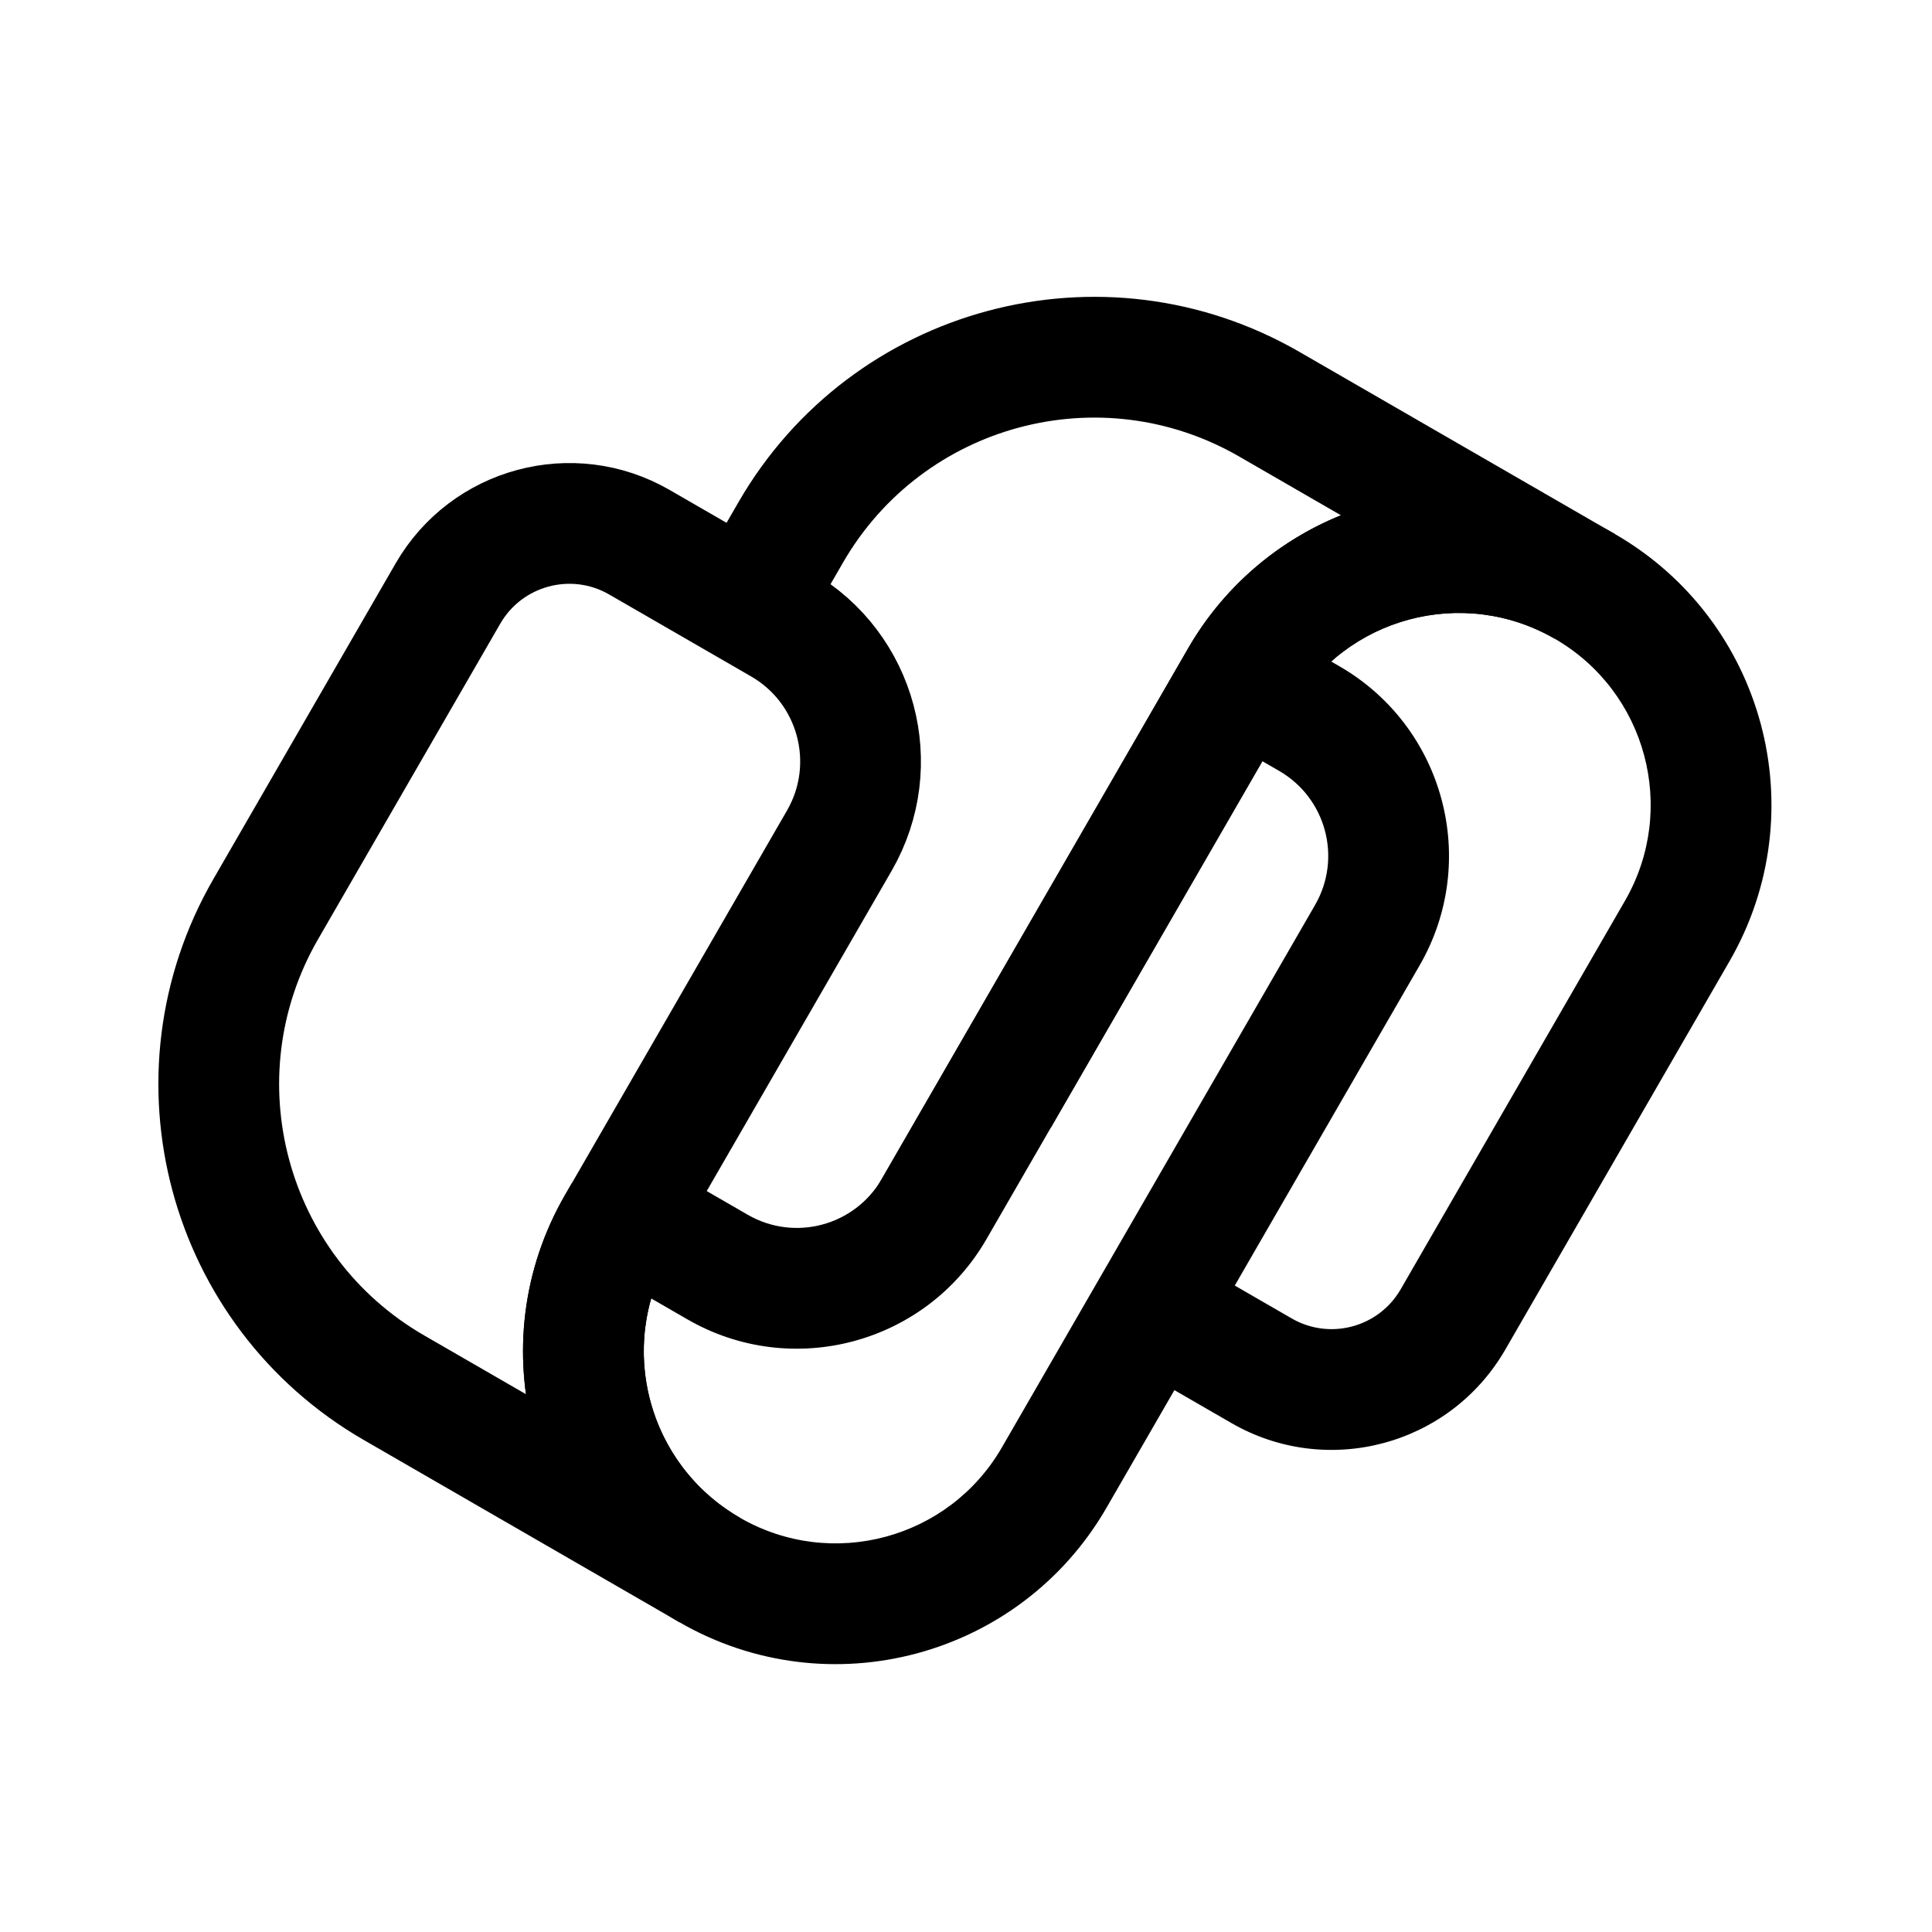
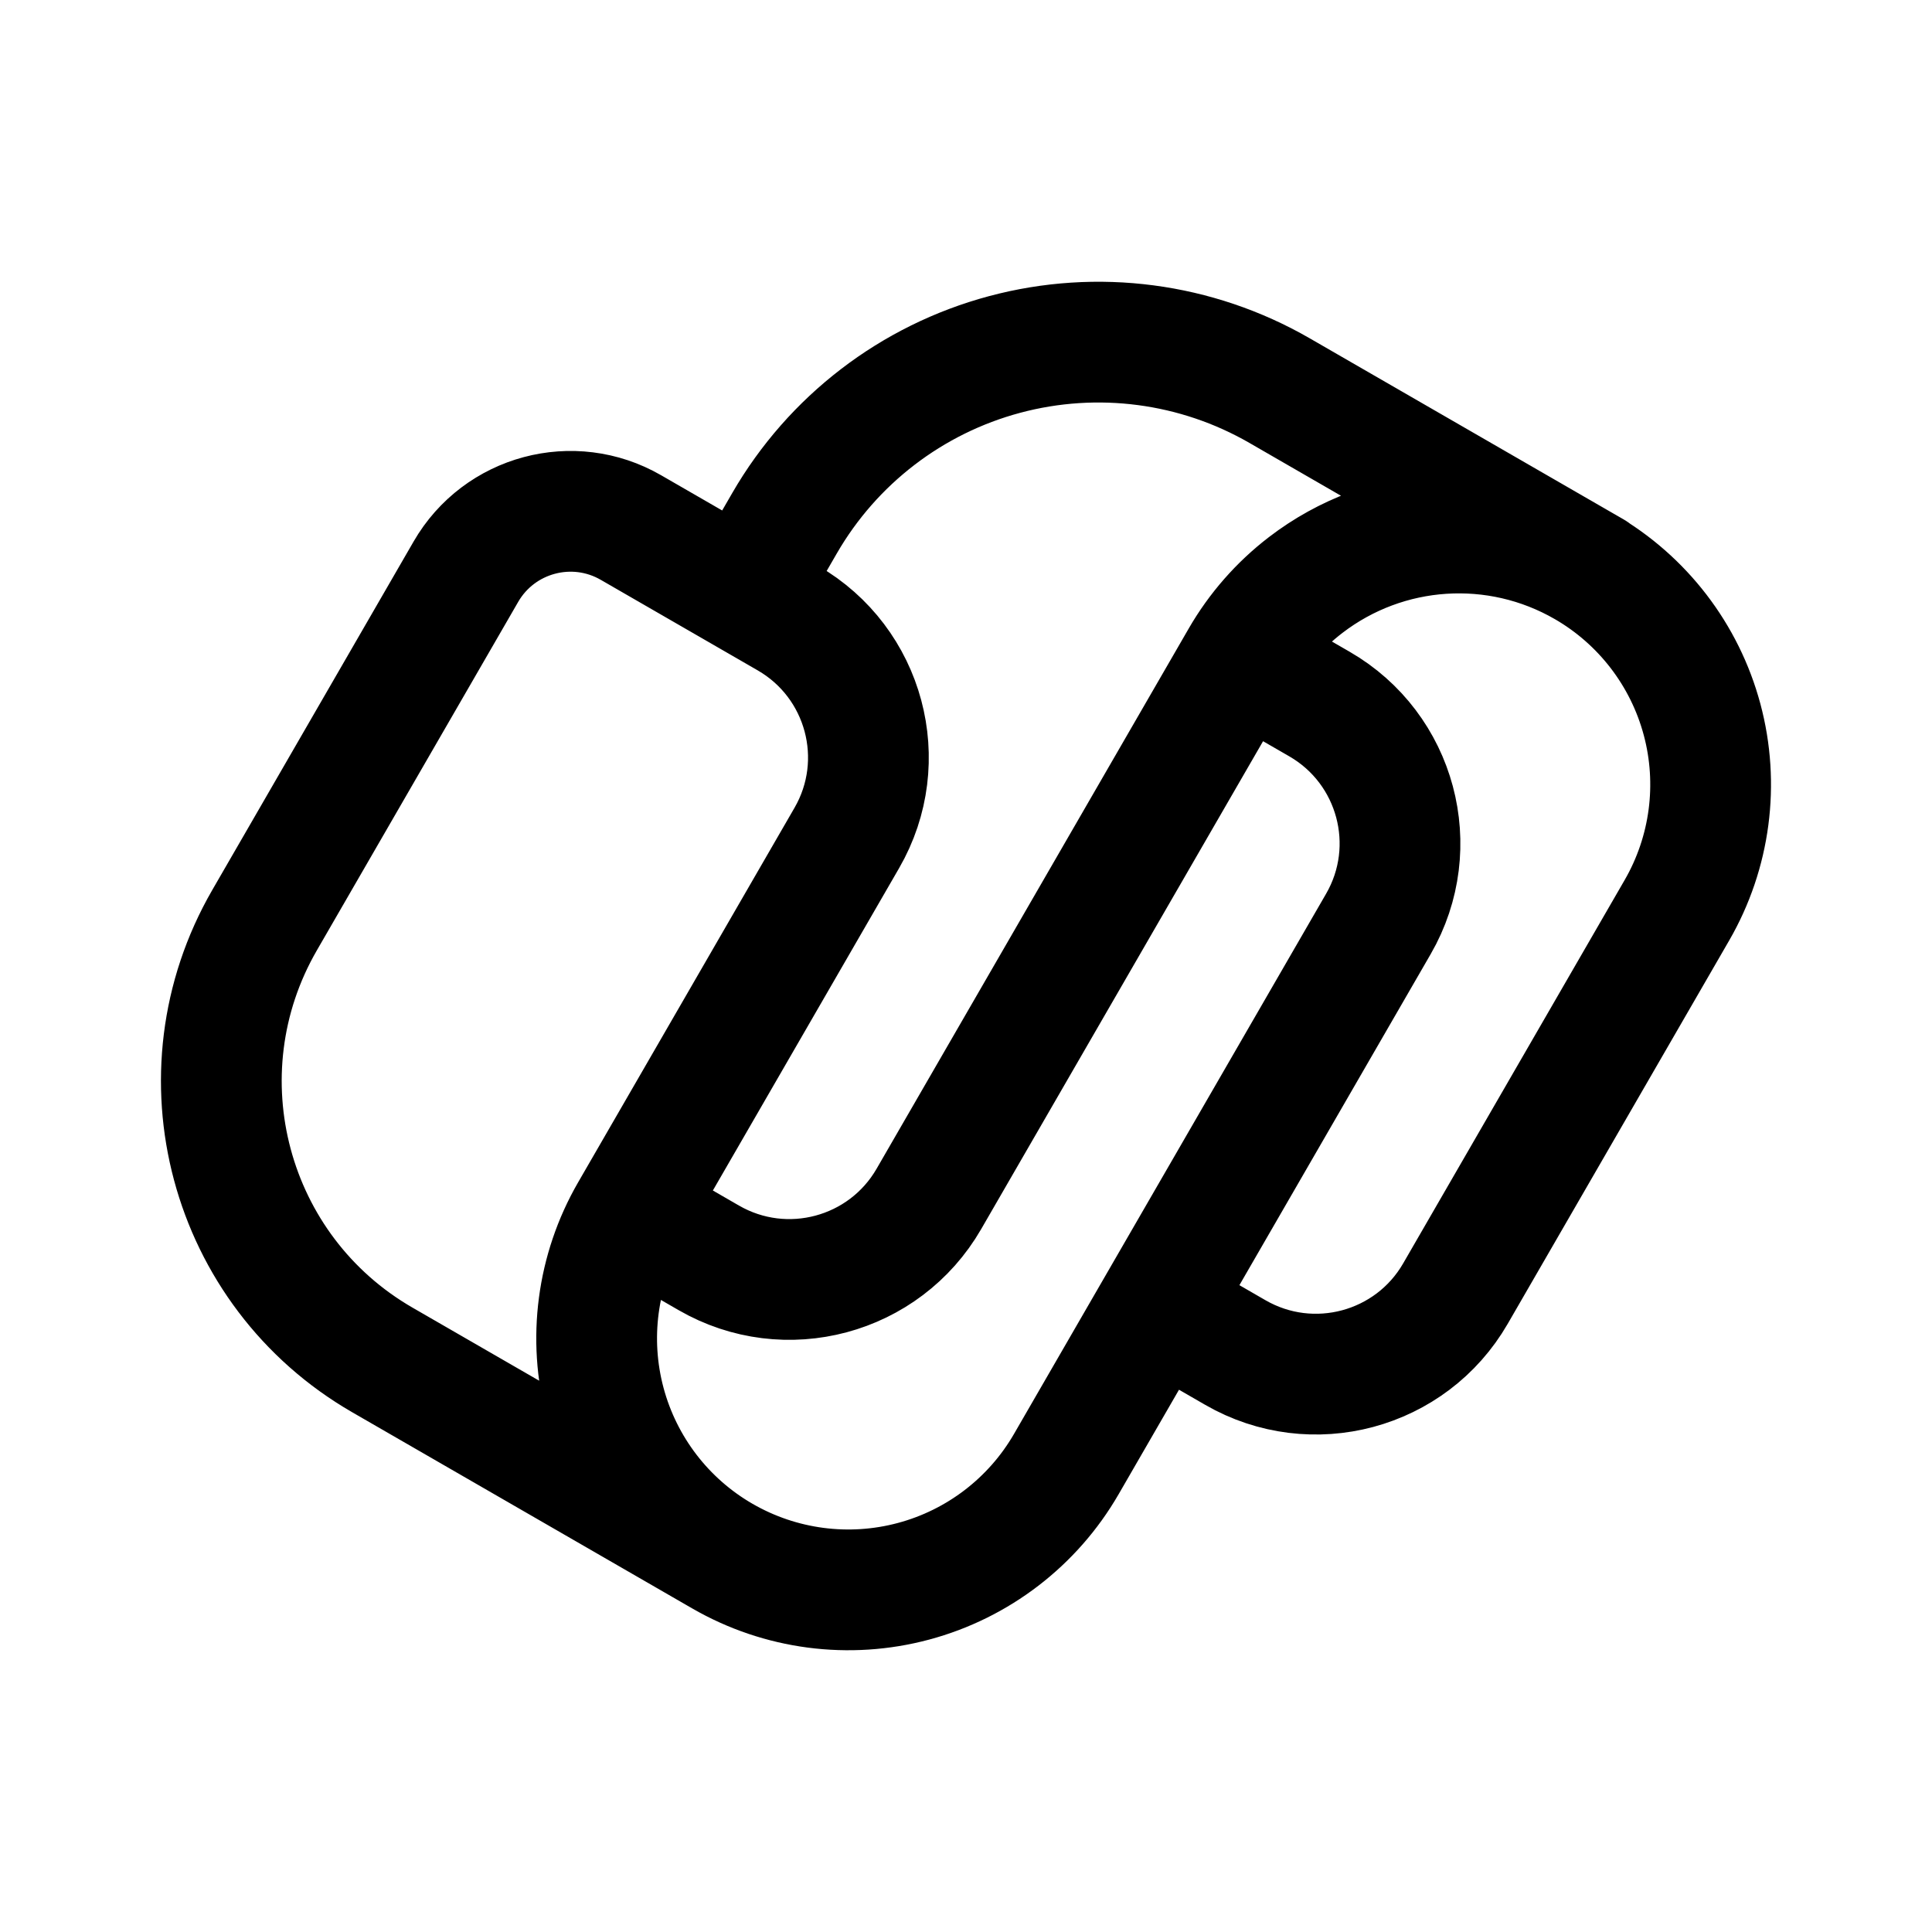
- <svg xmlns="http://www.w3.org/2000/svg" width="192" height="192" viewBox="0 0 192 192">
-   <path d="m121.291 73.246 5.828 3.365c4.666 2.694 6.265 8.66 3.571 13.326l-31.122 53.904c-5.266 9.122-16.93 12.247-26.05 6.981-9.122-5.267-12.248-16.93-6.981-26.052l.696-1.206-10.392-6-.697 1.206c-8.58 14.861-3.488 33.864 11.373 42.444s33.864 3.488 42.444-11.373l31.121-53.904c6.008-10.405 2.442-23.71-7.963-29.718l-5.441-3.141z" />
-   <path fill="none" stroke="#000" stroke-width="12" d="M83.409 83.547c4.35-7.535 1.768-17.17-5.767-21.522l-14.099-8.14c-6.661-3.846-15.18-1.563-19.026 5.099L26.41 90.345c-9.615 16.655-3.909 37.951 12.746 47.566l31.361 18.107c-11.991-6.923-16.1-22.256-9.176-34.248z" />
-   <path d="M129.143 34.975c-19.524-11.273-44.49-4.583-55.761 14.941l-4.701 8.142 10.392 6 4.7-8.142c7.96-13.785 25.586-18.508 39.37-10.55l10.117 5.842a30.94 30.94 0 0 0-15.198 13.246l-30.425 52.698c-2.694 4.666-8.66 6.264-13.326 3.57l-9.576-5.528-3 5.196-3 5.196 9.576 5.529c10.405 6.007 23.71 2.442 29.718-7.963l30.425-52.698c5.266-9.121 16.93-12.247 26.051-6.98l6-10.393z" />
-   <path d="m91.009 123.311-5.197-3 3-5.196 29.25-50.66c8.58-14.862 27.582-19.953 42.443-11.374 14.861 8.58 19.953 27.583 11.373 42.444l-22.285 38.599c-5.503 9.531-17.691 12.797-27.223 7.294l-12.062-6.964 6-10.392 12.062 6.964a7.93 7.93 0 0 0 10.83-2.902l22.286-38.6c5.266-9.12 2.141-20.784-6.981-26.05s-20.785-2.141-26.051 6.98l-24.026 41.615-5.196-3z" />
+ <svg xmlns="http://www.w3.org/2000/svg" width="192" height="192" viewBox="0 0 192 192" fill="none">
+   <path d="m62.645 120.507 21.51-37.232c4.421-7.651 1.798-17.434-5.859-21.852l-4.332-2.5m-11.32 61.584 7.799 4.499c7.656 4.418 17.447 1.796 21.867-5.855l31.016-53.683m-60.681 55.039a24.988 24.988 0 0 0-2.499 18.967A24.985 24.985 0 0 0 71.8 154.651m2.164-95.728L62.7 52.425c-5.742-3.313-13.085-1.347-16.4 4.391L26.29 91.451a31.98 31.98 0 0 0 11.718 43.704L71.8 154.651m2.164-95.728 4.002-6.926a36.015 36.015 0 0 1 21.87-16.77 36.041 36.041 0 0 1 27.332 3.595l30.326 17.497M71.8 154.65a25.02 25.02 0 0 0 18.98 2.497 25.012 25.012 0 0 0 15.188-11.646l9.004-15.585m43.388-73.098-.866-.5m0 0a25.028 25.028 0 0 0-27.733 1.816 24.996 24.996 0 0 0-6.435 7.333m34.168-9.15a25.006 25.006 0 0 1 11.654 15.178 24.976 24.976 0 0 1-2.499 18.967l-22.011 38.098c-4.421 7.651-14.211 10.272-21.868 5.855l-7.798-4.499m0 0 22.011-38.098c4.421-7.651 1.798-17.435-5.859-21.852l-7.798-4.5" stroke="#000" stroke-width="12" stroke-linecap="round" stroke-linejoin="round" />
</svg>
